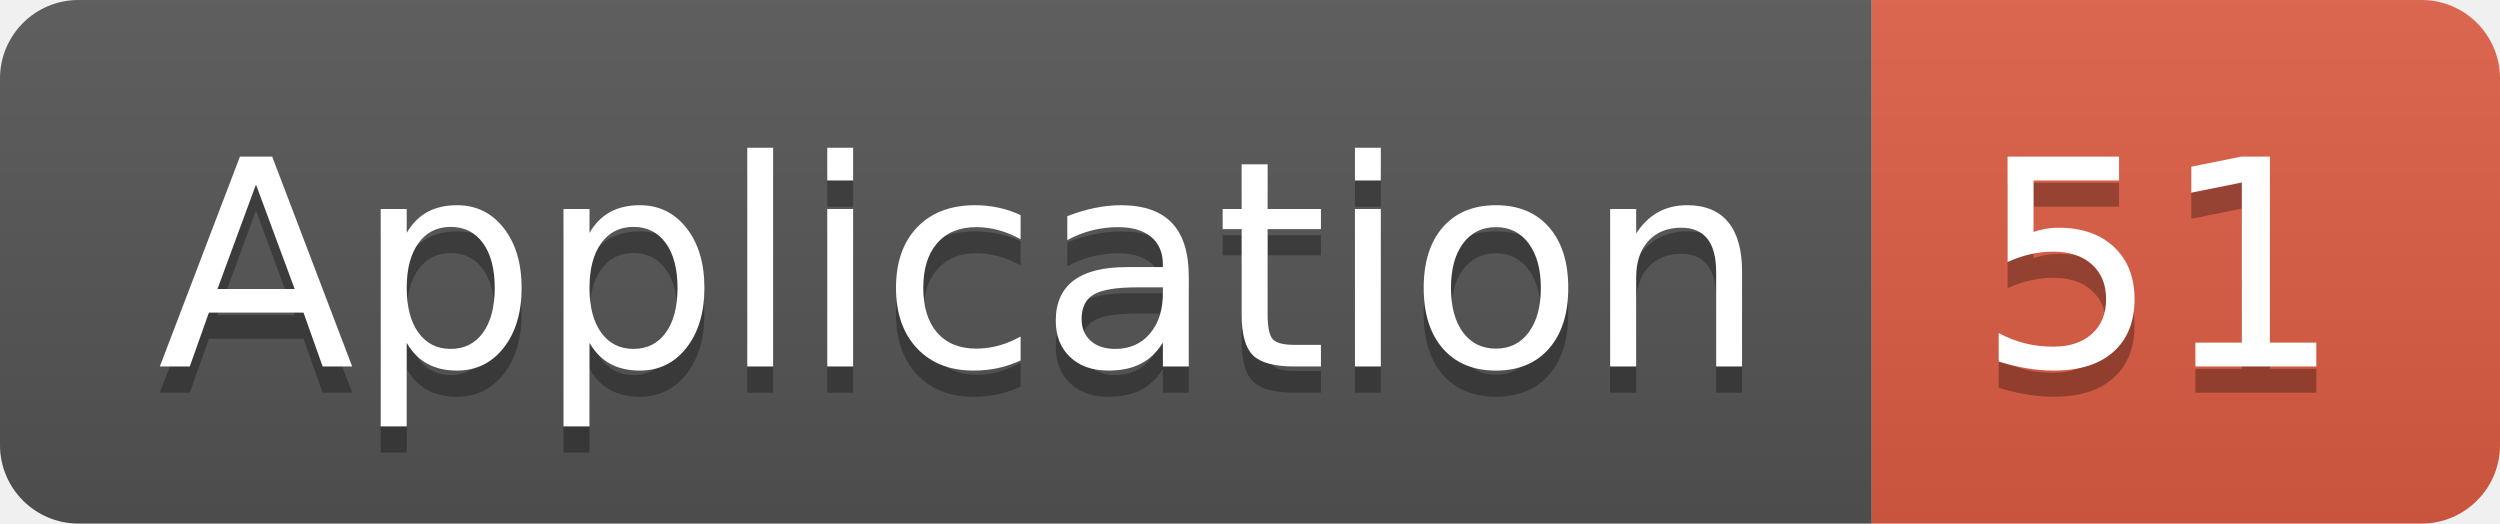
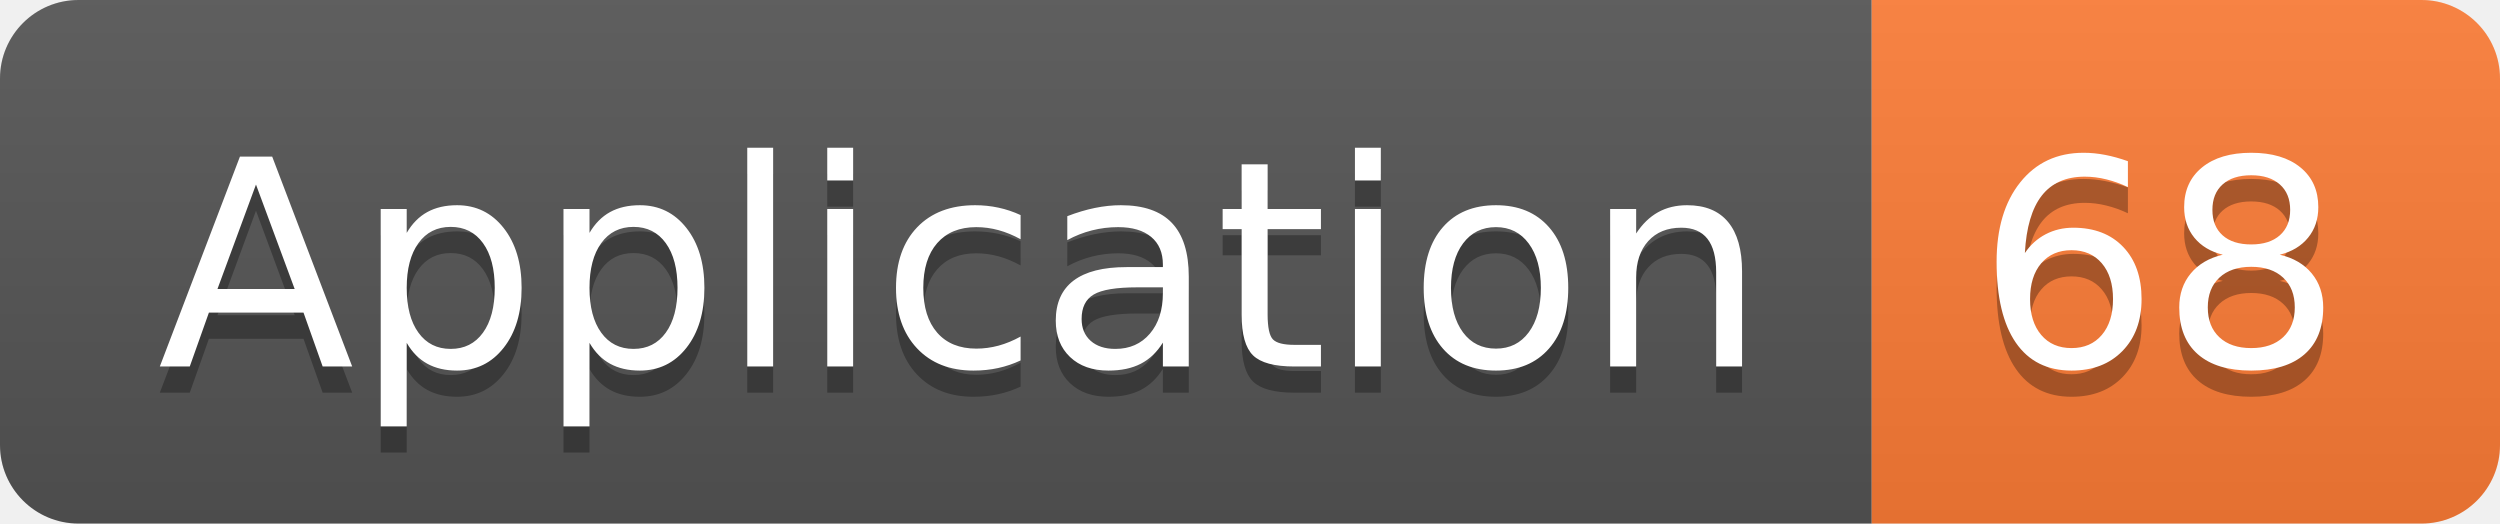
<svg xmlns="http://www.w3.org/2000/svg" width="95.5" height="20">
  <linearGradient id="smooth" x2="0" y2="100%">
    <stop offset="0" stop-color="#bbb" stop-opacity=".1" />
    <stop offset="1" stop-opacity=".1" />
  </linearGradient>
  <clipPath id="round">
    <rect width="95.5" height="20" rx="3" fill="#fff" />
  </clipPath>
  <g clip-path="url(#round)">
    <rect width="71.5" height="20" fill="#555" />
-     <rect x="71.5" width="24.0" height="20" fill="#e05d44" />
+     <rect x="71.5" width="24.0" height="20" fill="#fe7d37" />
    <rect width="95.5" height="20" fill="url(#smooth)" />
  </g>
  <g fill="#fff" text-anchor="middle" font-family="DejaVu Sans,Verdana,Geneva,sans-serif" font-size="110">
    <text x="367.5" y="150" fill="#010101" fill-opacity=".3" transform="scale(0.1)" textLength="615.0" lengthAdjust="spacing">Application</text>
    <text x="367.5" y="140" transform="scale(0.1)" textLength="615.0" lengthAdjust="spacing">Application</text>
-     <text x="825.0" y="150" fill="#010101" fill-opacity=".3" transform="scale(0.1)" textLength="140.0" lengthAdjust="spacing">51</text>
-     <text x="825.0" y="140" transform="scale(0.1)" textLength="140.0" lengthAdjust="spacing">51</text>
+     <text x="825.0" y="150" fill="#010101" fill-opacity=".3" transform="scale(0.1)" textLength="140.0" lengthAdjust="spacing">68</text>
+     <text x="825.0" y="140" transform="scale(0.1)" textLength="140.0" lengthAdjust="spacing">68</text>
  </g>
</svg>
